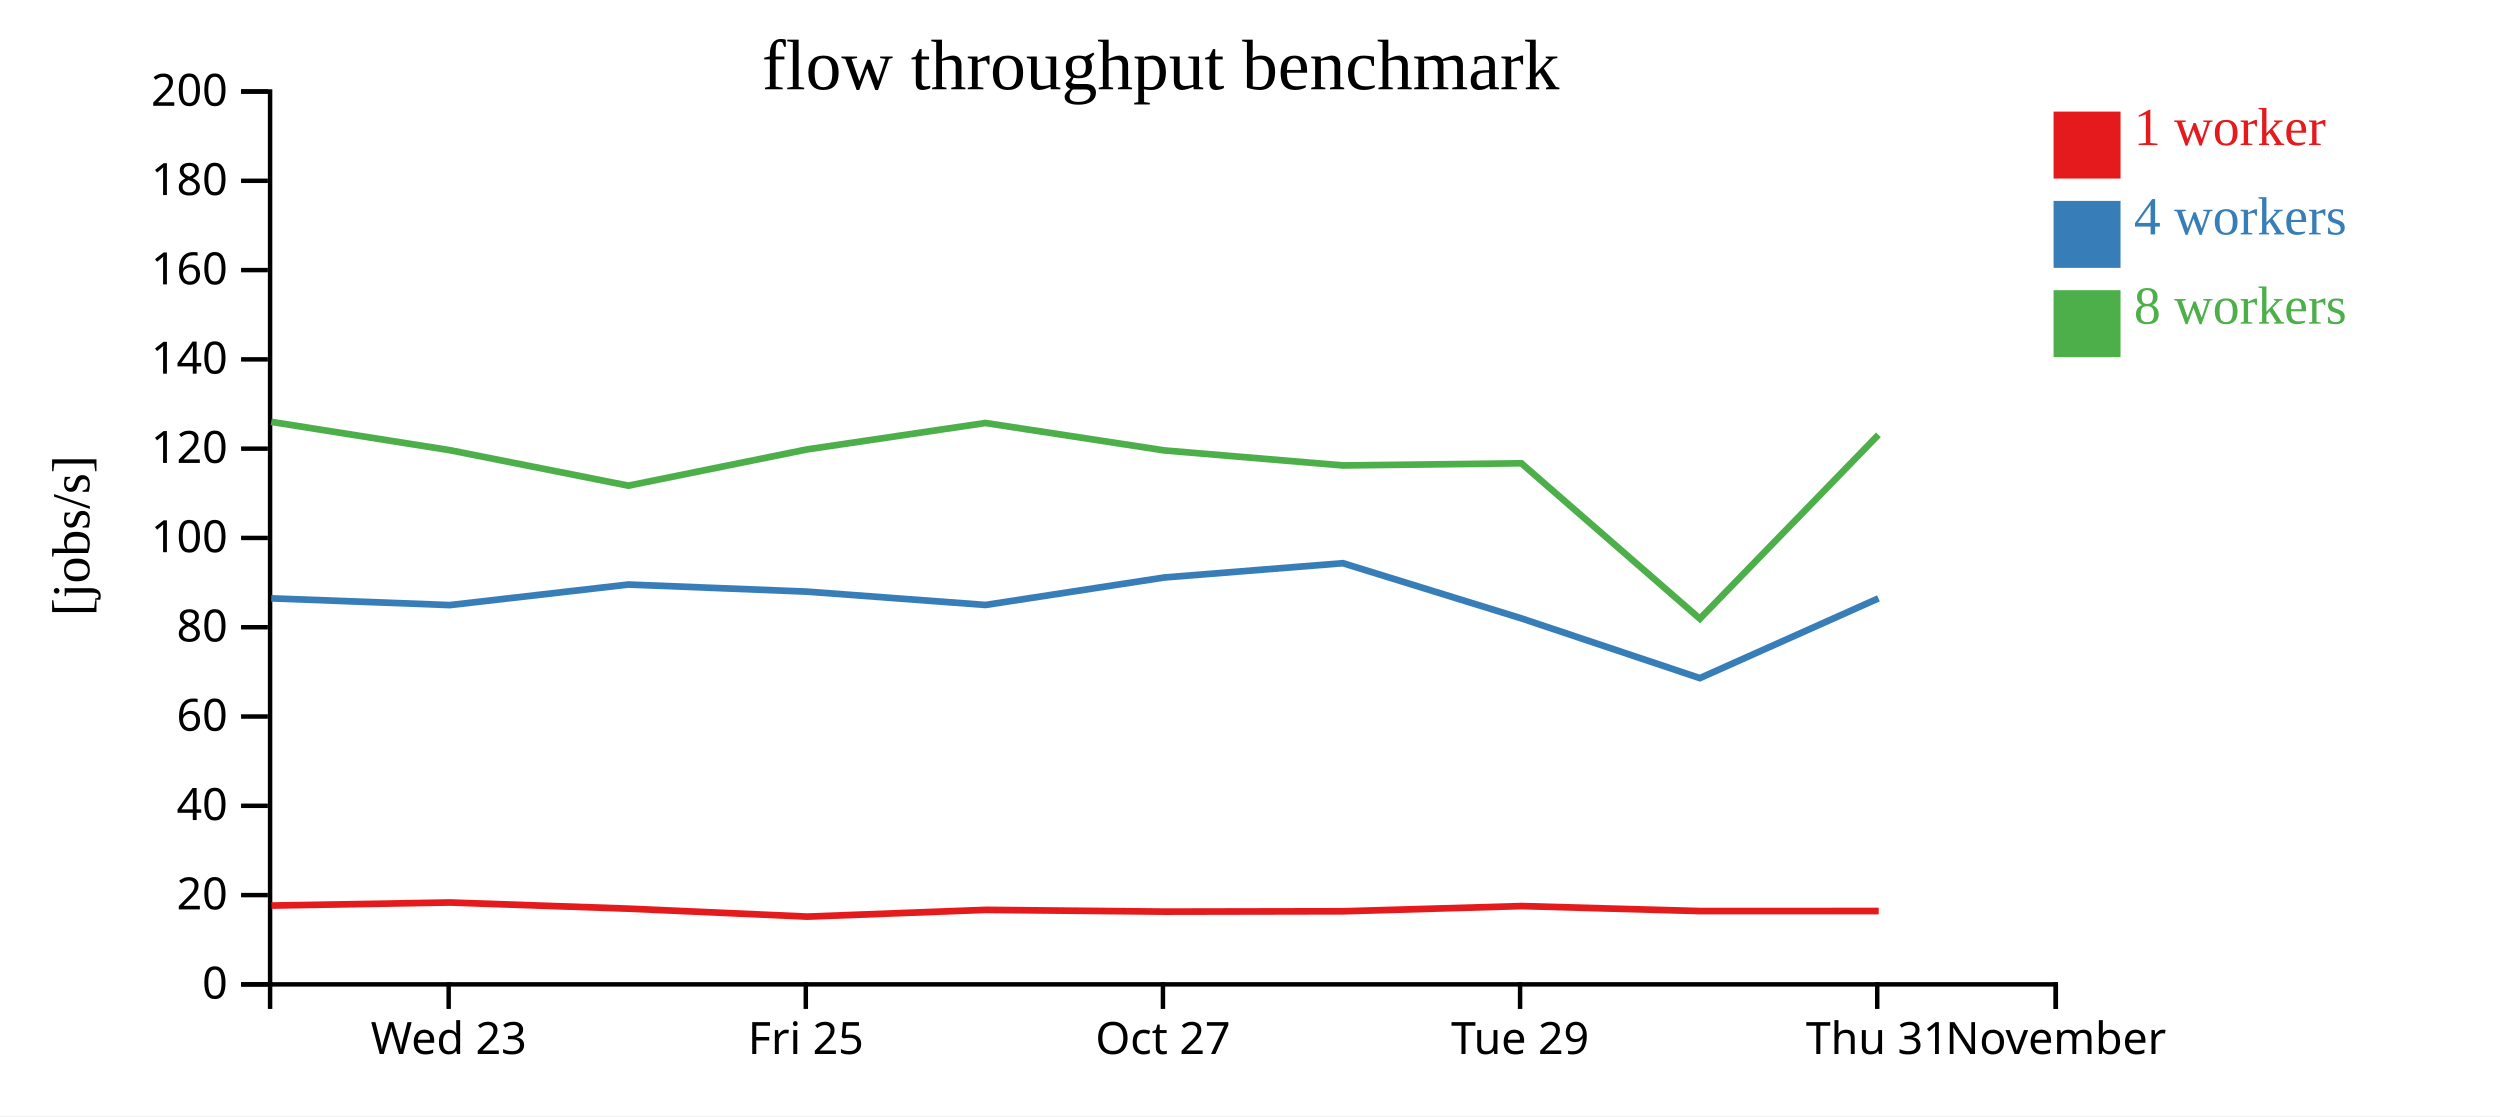
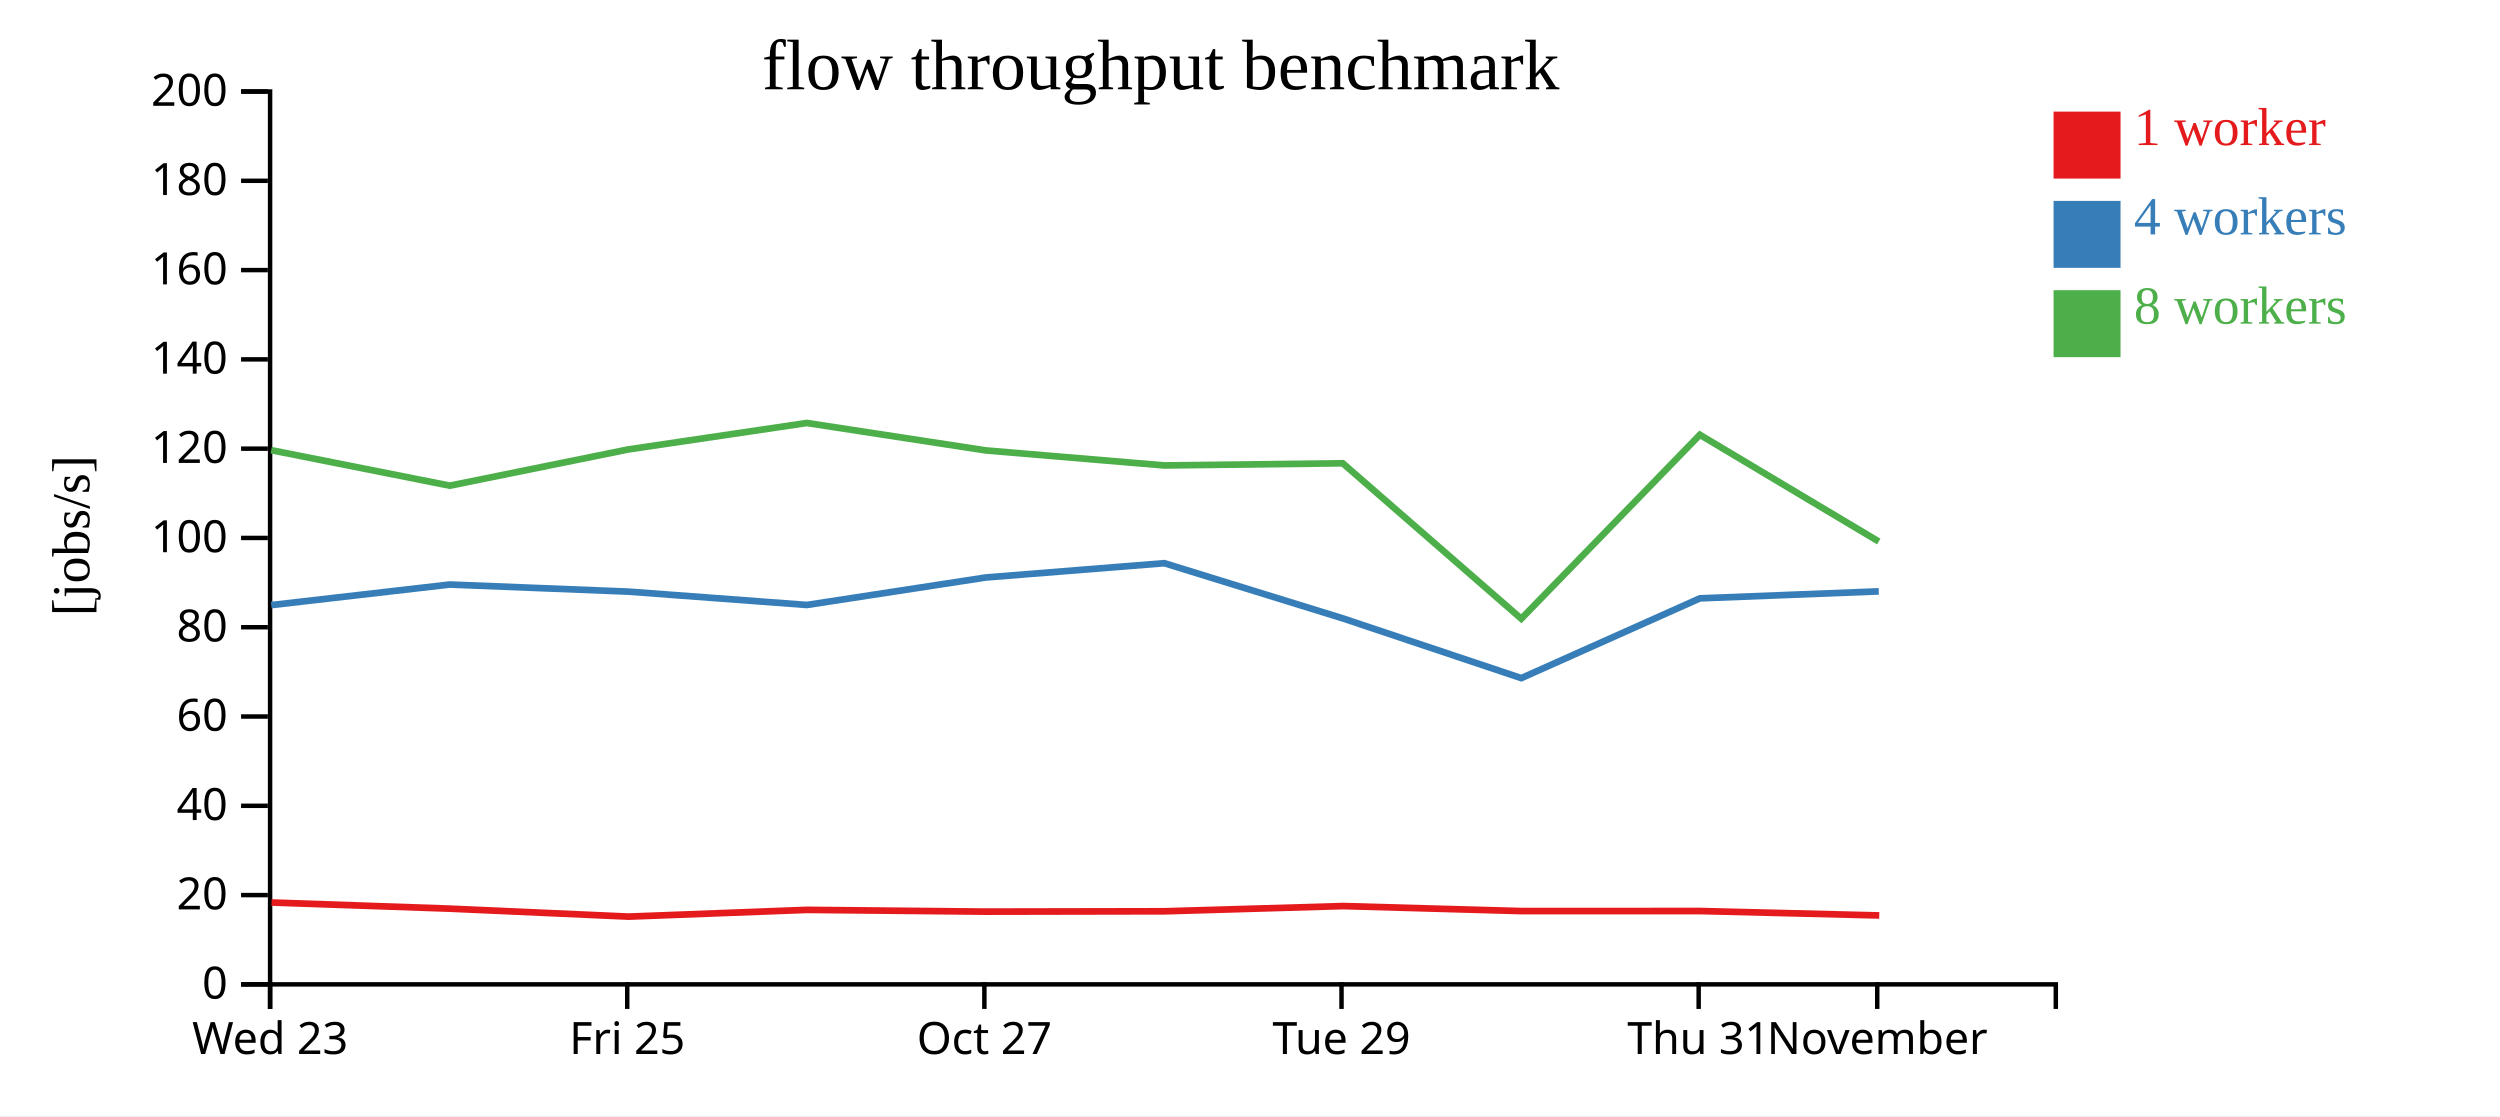
<svg xmlns="http://www.w3.org/2000/svg" width="560" height="250">
  <rect width="100%" height="100%" fill="white" />
  <g transform="translate(60,20)">
    <g transform="translate(0,200)" fill="none" font-size="10" font-family="sans-serif" text-anchor="middle">
      <path class="domain" stroke="currentColor" d="M0.5,6V0.5H400.5V6" />
-       <g class="tick" opacity="1" transform="translate(40.5,0)">
+       <g class="tick" opacity="1" transform="translate(0.5,0)">
        <line stroke="currentColor" y2="6" />
        <text fill="currentColor" y="9" dy="0.71em">Wed 23</text>
      </g>
-       <g class="tick" opacity="1" transform="translate(120.5,0)">
+       <g class="tick" opacity="1" transform="translate(80.5,0)">
        <line stroke="currentColor" y2="6" />
        <text fill="currentColor" y="9" dy="0.71em">Fri 25</text>
      </g>
-       <g class="tick" opacity="1" transform="translate(200.5,0)">
+       <g class="tick" opacity="1" transform="translate(160.5,0)">
        <line stroke="currentColor" y2="6" />
        <text fill="currentColor" y="9" dy="0.71em">Oct 27</text>
      </g>
-       <g class="tick" opacity="1" transform="translate(280.5,0)">
+       <g class="tick" opacity="1" transform="translate(240.5,0)">
        <line stroke="currentColor" y2="6" />
        <text fill="currentColor" y="9" dy="0.71em">Tue 29</text>
      </g>
-       <g class="tick" opacity="1" transform="translate(360.5,0)">
+       <g class="tick" opacity="1" transform="translate(320.5,0)">
        <line stroke="currentColor" y2="6" />
        <text fill="currentColor" y="9" dy="0.71em">Thu 31</text>
      </g>
-       <g class="tick" opacity="1" transform="translate(400.5,0)">
+       <g class="tick" opacity="1" transform="translate(360.5,0)">
        <line stroke="currentColor" y2="6" />
        <text fill="currentColor" y="9" dy="0.71em">November</text>
      </g>
    </g>
    <g fill="none" font-size="10" font-family="sans-serif" text-anchor="end">
      <path class="domain" stroke="currentColor" d="M-6,200.5H0.5V0.5H-6" />
      <g class="tick" opacity="1" transform="translate(0,200.5)">
        <line stroke="currentColor" x2="-6" />
        <text fill="currentColor" x="-9" dy="0.32em">0</text>
      </g>
      <g class="tick" opacity="1" transform="translate(0,180.5)">
        <line stroke="currentColor" x2="-6" />
        <text fill="currentColor" x="-9" dy="0.32em">20</text>
      </g>
      <g class="tick" opacity="1" transform="translate(0,160.5)">
        <line stroke="currentColor" x2="-6" />
        <text fill="currentColor" x="-9" dy="0.32em">40</text>
      </g>
      <g class="tick" opacity="1" transform="translate(0,140.5)">
        <line stroke="currentColor" x2="-6" />
        <text fill="currentColor" x="-9" dy="0.32em">60</text>
      </g>
      <g class="tick" opacity="1" transform="translate(0,120.5)">
        <line stroke="currentColor" x2="-6" />
        <text fill="currentColor" x="-9" dy="0.32em">80</text>
      </g>
      <g class="tick" opacity="1" transform="translate(0,100.5)">
        <line stroke="currentColor" x2="-6" />
        <text fill="currentColor" x="-9" dy="0.32em">100</text>
      </g>
      <g class="tick" opacity="1" transform="translate(0,80.5)">
        <line stroke="currentColor" x2="-6" />
        <text fill="currentColor" x="-9" dy="0.32em">120</text>
      </g>
      <g class="tick" opacity="1" transform="translate(0,60.5)">
        <line stroke="currentColor" x2="-6" />
        <text fill="currentColor" x="-9" dy="0.32em">140</text>
      </g>
      <g class="tick" opacity="1" transform="translate(0,40.5)">
        <line stroke="currentColor" x2="-6" />
        <text fill="currentColor" x="-9" dy="0.32em">160</text>
      </g>
      <g class="tick" opacity="1" transform="translate(0,20.5)">
        <line stroke="currentColor" x2="-6" />
        <text fill="currentColor" x="-9" dy="0.32em">180</text>
      </g>
      <g class="tick" opacity="1" transform="translate(0,0.5)">
        <line stroke="currentColor" x2="-6" />
        <text fill="currentColor" x="-9" dy="0.32em">200</text>
      </g>
    </g>
    <text text-anchor="middle" style="font-size: 12px" transform="rotate(-90)" y="-40" x="-100">[jobs/s]</text>
    <text text-anchor="middle" style="font-size: 16px" y="0" x="200">flow throughput benchmark</text>
-     <path class="line" fill="none" stroke="#e41a1c" stroke-width="1.5" d="M0.825,182.846L40.813,182.161L80.825,183.542L120.838,185.322L160.798,183.81L200.889,184.206L240.878,184.128L280.842,182.961L320.852,184.082L360.834,184.072" />
-     <path class="line" fill="none" stroke="#377eb8" stroke-width="1.5" d="M0.766,114.03L40.753,115.541L80.749,110.937L120.765,112.526L160.736,115.512L200.824,109.355L240.806,106.156L280.777,118.514L320.766,131.899L360.775,114.03" />
-     <path class="line" fill="none" stroke="#4daf4a" stroke-width="1.5" d="M0.76,74.498L40.748,80.839L80.747,88.79L120.761,80.668L160.729,74.749L200.822,80.896L240.793,84.259L280.774,83.775L320.767,118.593L360.769,77.391" />
+     <path class="line" fill="none" stroke="#e41a1c" stroke-width="1.5" d="M0.813,182.161L40.825,183.542L80.838,185.322L120.798,183.81L160.889,184.206L200.878,184.128L240.842,182.961L280.852,184.082L320.834,184.072L360.954,185.059" />
+     <path class="line" fill="none" stroke="#377eb8" stroke-width="1.5" d="M0.753,115.541L40.749,110.937L80.765,112.526L120.736,115.512L160.824,109.355L200.806,106.156L240.777,118.514L280.766,131.899L320.775,114.03L360.847,112.465" />
+     <path class="line" fill="none" stroke="#4daf4a" stroke-width="1.5" d="M0.748,80.839L40.747,88.79L80.761,80.668L120.729,74.749L160.822,80.896L200.793,84.259L240.774,83.775L280.767,118.593L320.769,77.391L360.842,101.303" />
    <rect class="dot" x="400" y="5" width="15" height="15" style="fill: #e41a1c;" />
    <rect class="dot" x="400" y="25" width="15" height="15" style="fill: #377eb8;" />
    <rect class="dot" x="400" y="45" width="15" height="15" style="fill: #4daf4a;" />
    <text class="label" x="418" y="12.5" style="fill: #e41a1c; alignment-baseline: middle;" text-anchor="left">1 worker</text>
    <text class="label" x="418" y="32.5" style="fill: #377eb8; alignment-baseline: middle;" text-anchor="left">4 workers</text>
    <text class="label" x="418" y="52.5" style="fill: #4daf4a; alignment-baseline: middle;" text-anchor="left">8 workers</text>
  </g>
</svg>
